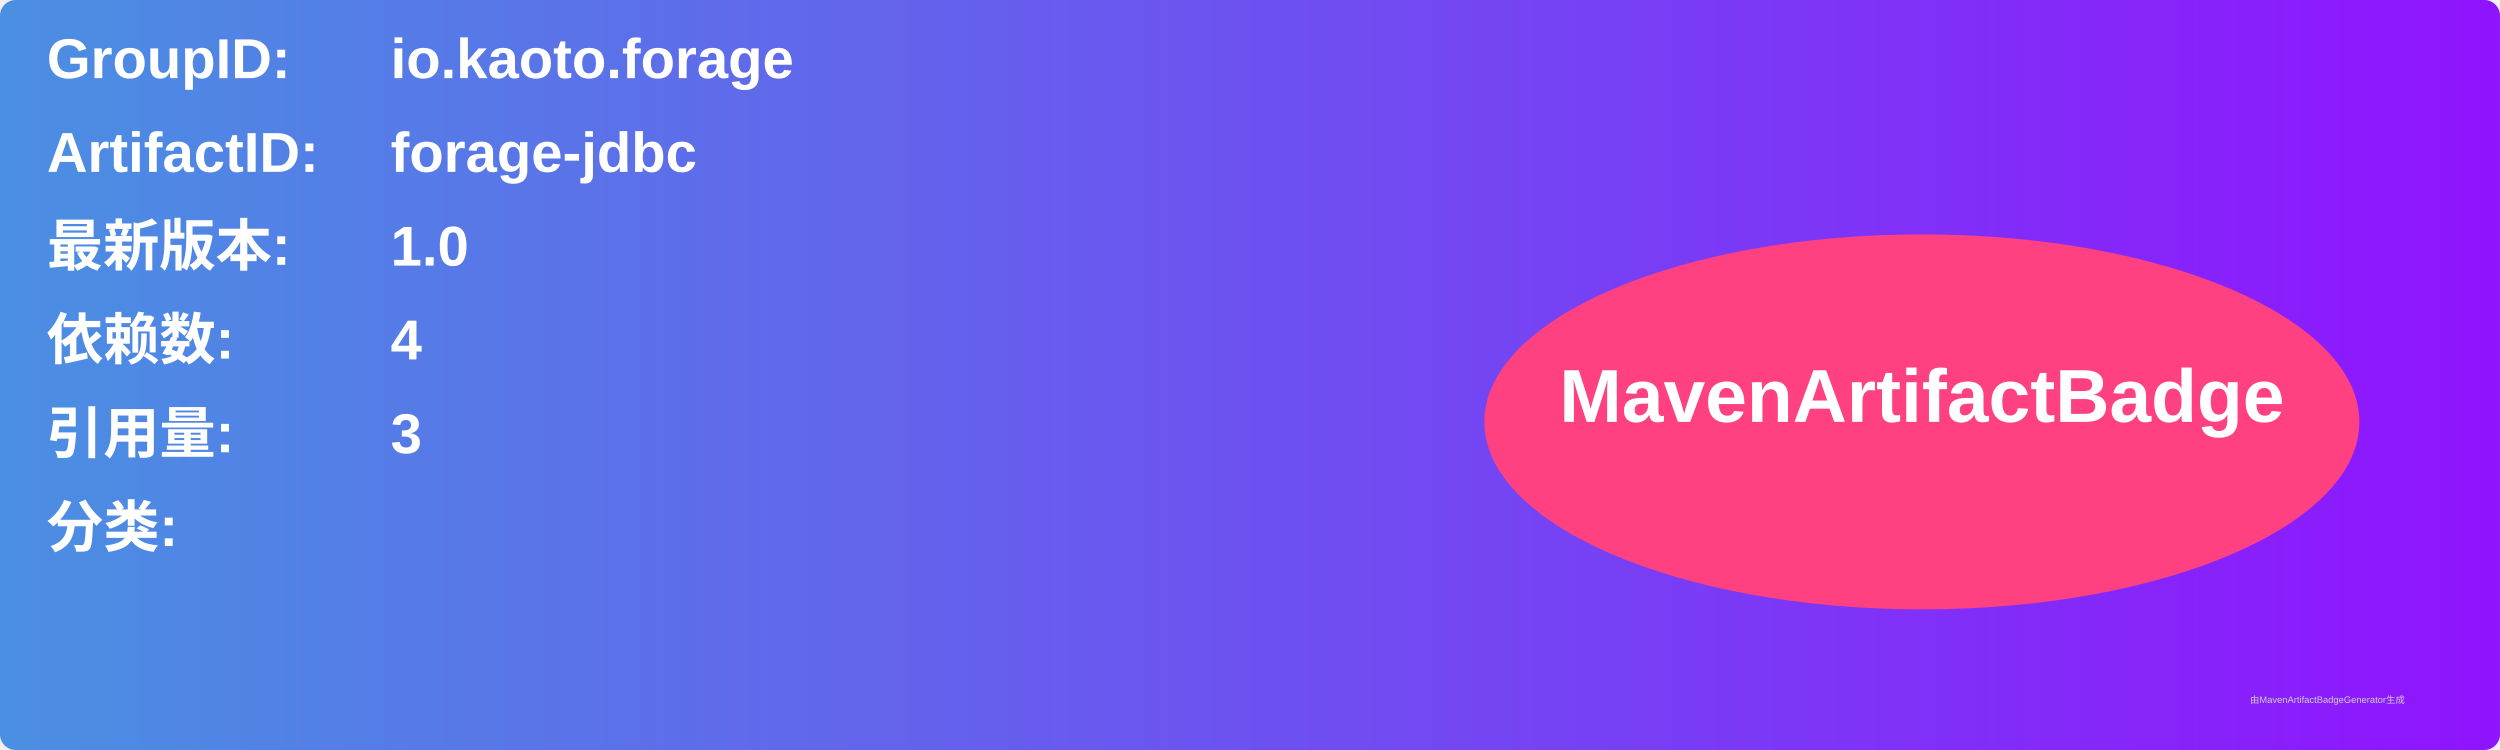
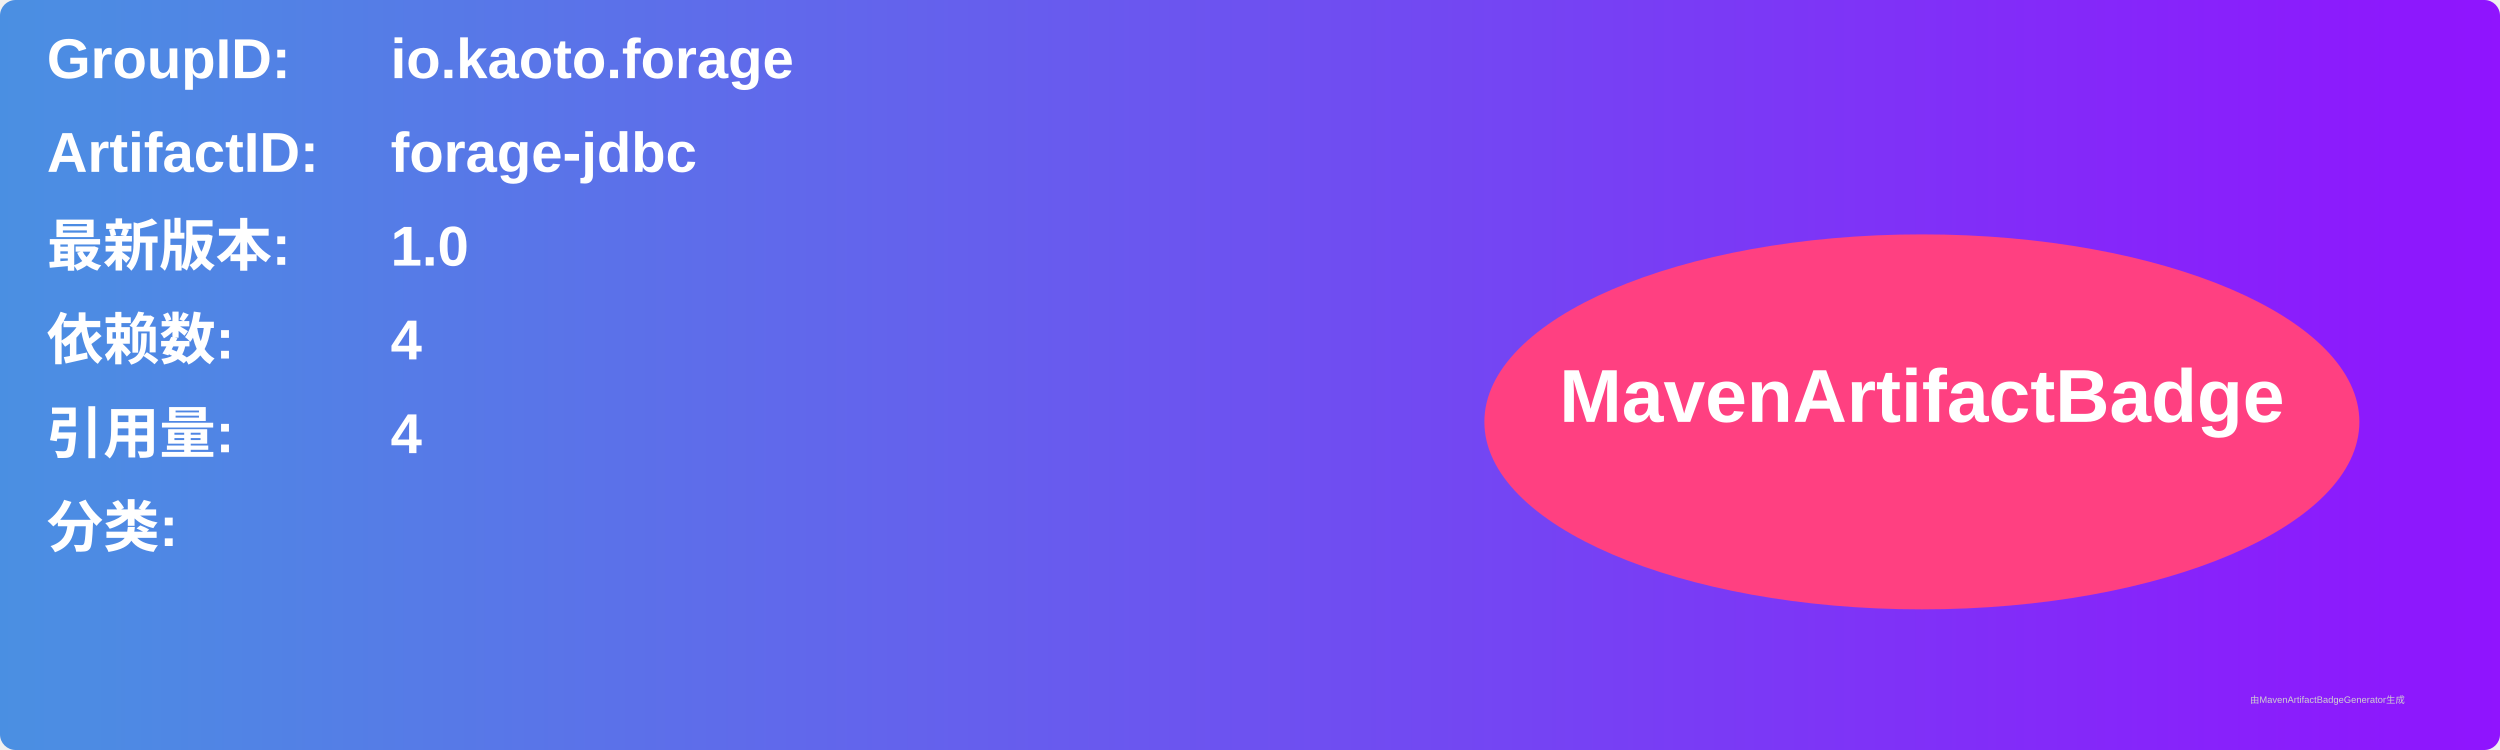
<svg xmlns="http://www.w3.org/2000/svg" width="800" height="240" viewBox="0 0 800 240">
  <linearGradient id="grad" x1="0%" y1="0%" x2="100%" y2="0%">
    <stop offset="0%" stop-color="#4a90e2" />
    <stop offset="100%" stop-color="#9013fe" />
  </linearGradient>
  <rect width="100%" height="100%" rx="5" ry="5" fill="url(#grad)" />
  <g transform="translate(15, 15)">
    <text x="0" y="10" font-family="Arial" font-size="18" fill="white" font-weight="bold" width="260">GroupID:</text>
    <text x="110" y="10" font-family="Arial" font-size="18" fill="white" font-weight="bold" width="460">io.kaoto.forage</text>
    <text x="0" y="40" font-family="Arial" font-size="18" fill="white" font-weight="bold" width="260">ArtifactID:</text>
    <text x="110" y="40" font-family="Arial" font-size="18" fill="white" font-weight="bold" width="460">forage-jdbc</text>
    <text x="0" y="70" font-family="Arial" font-size="18" fill="white" font-weight="bold">最新版本:</text>
    <text x="110" y="70" font-family="Arial" font-size="18" fill="white" font-weight="bold">
      <tspan font-weight="bold">1.0</tspan>
    </text>
    <text x="0" y="100" font-family="Arial" font-size="18" fill="white" font-weight="bold">依赖数: </text>
    <text x="110" y="100" font-family="Arial" font-size="18" fill="white">
      <tspan font-weight="bold">4</tspan>
    </text>
    <text x="0" y="130" font-family="Arial" font-size="18" fill="white" font-weight="bold">引用量: </text>
    <text x="110" y="130" font-family="Arial" font-size="18" fill="white">
-       <tspan font-weight="bold">3</tspan>
+       <tspan font-weight="bold">4</tspan>
    </text>
    <text x="0" y="160" font-family="Arial" font-size="18" fill="white" font-weight="bold">分类:</text>
    <text x="10" y="190" font-family="Arial" font-size="10" fill="white">
      <tspan font-weight="bold" />
    </text>
    <ellipse cx="600" cy="120" rx="140" ry="60" fill="#ff4081" />
    <text x="600" y="120" text-anchor="middle" font-family="Arial" font-size="24" fill="white" font-weight="bold">MavenArtifactBadge</text>
  </g>
  <text x="720" y="225" font-family="Arial" font-size="3" fill="#d0d0d0">由MavenArtifactBadgeGenerator生成</text>
</svg>
